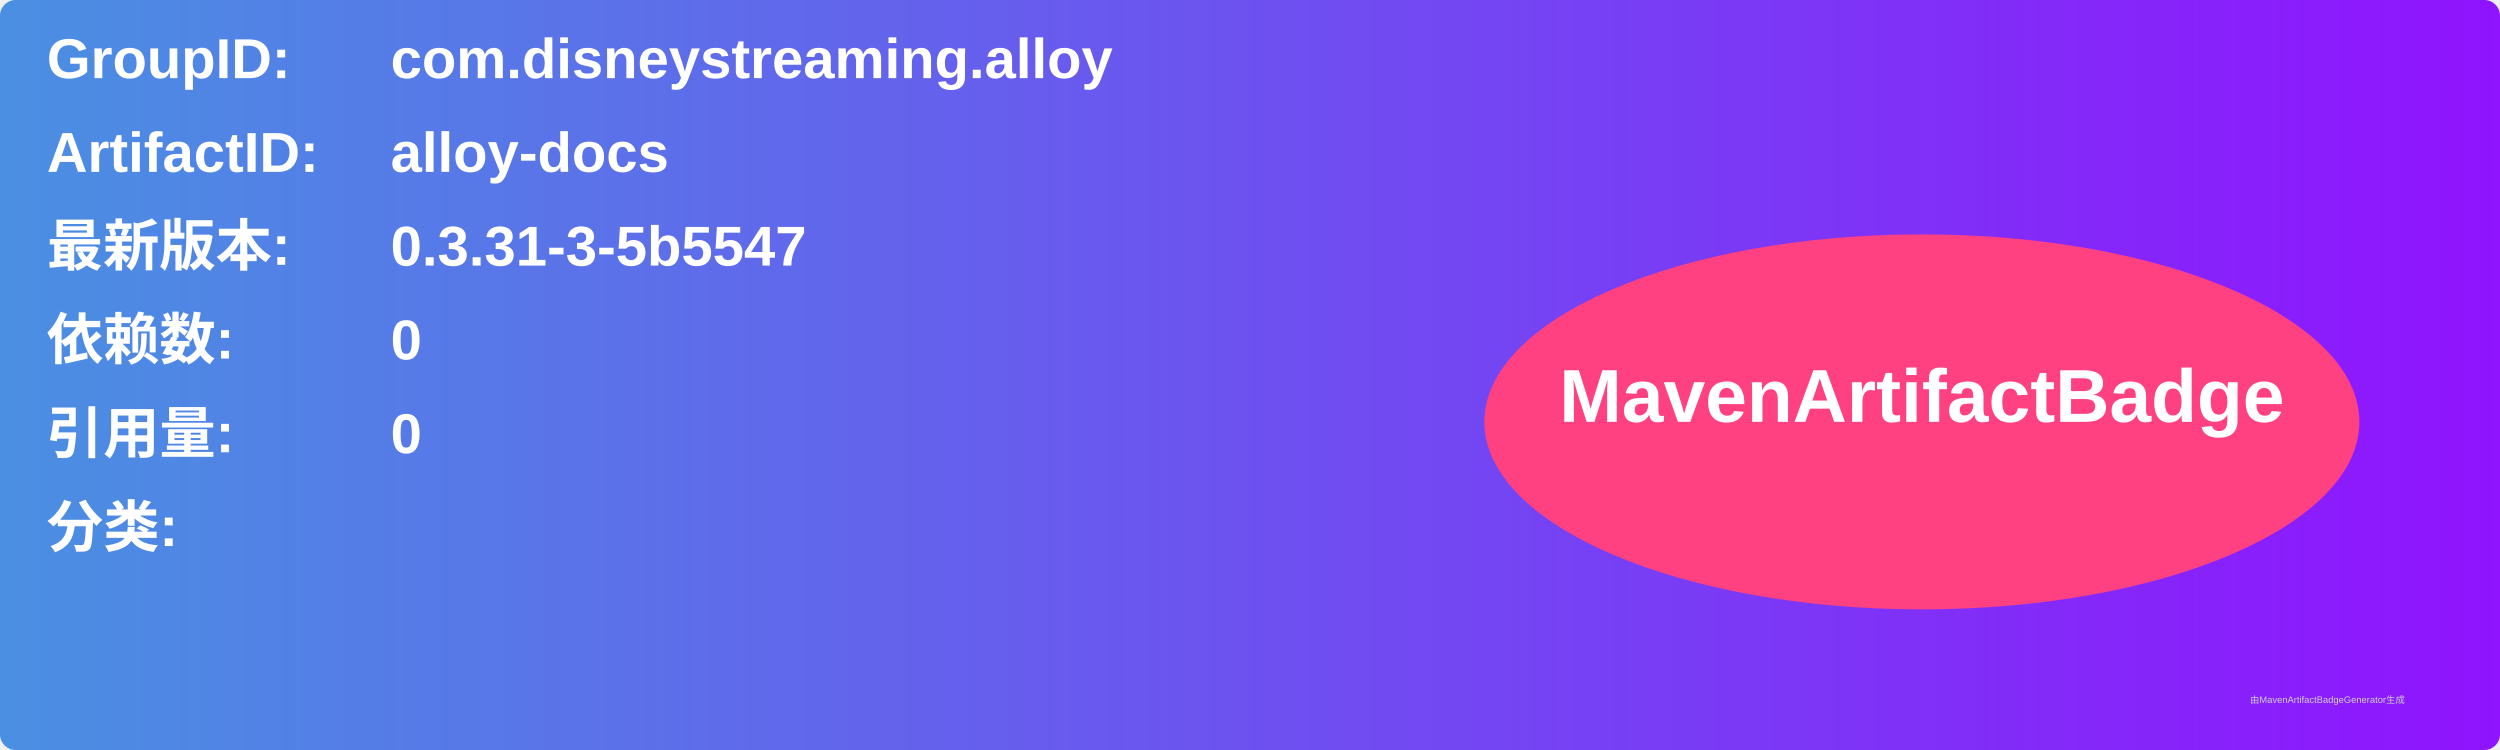
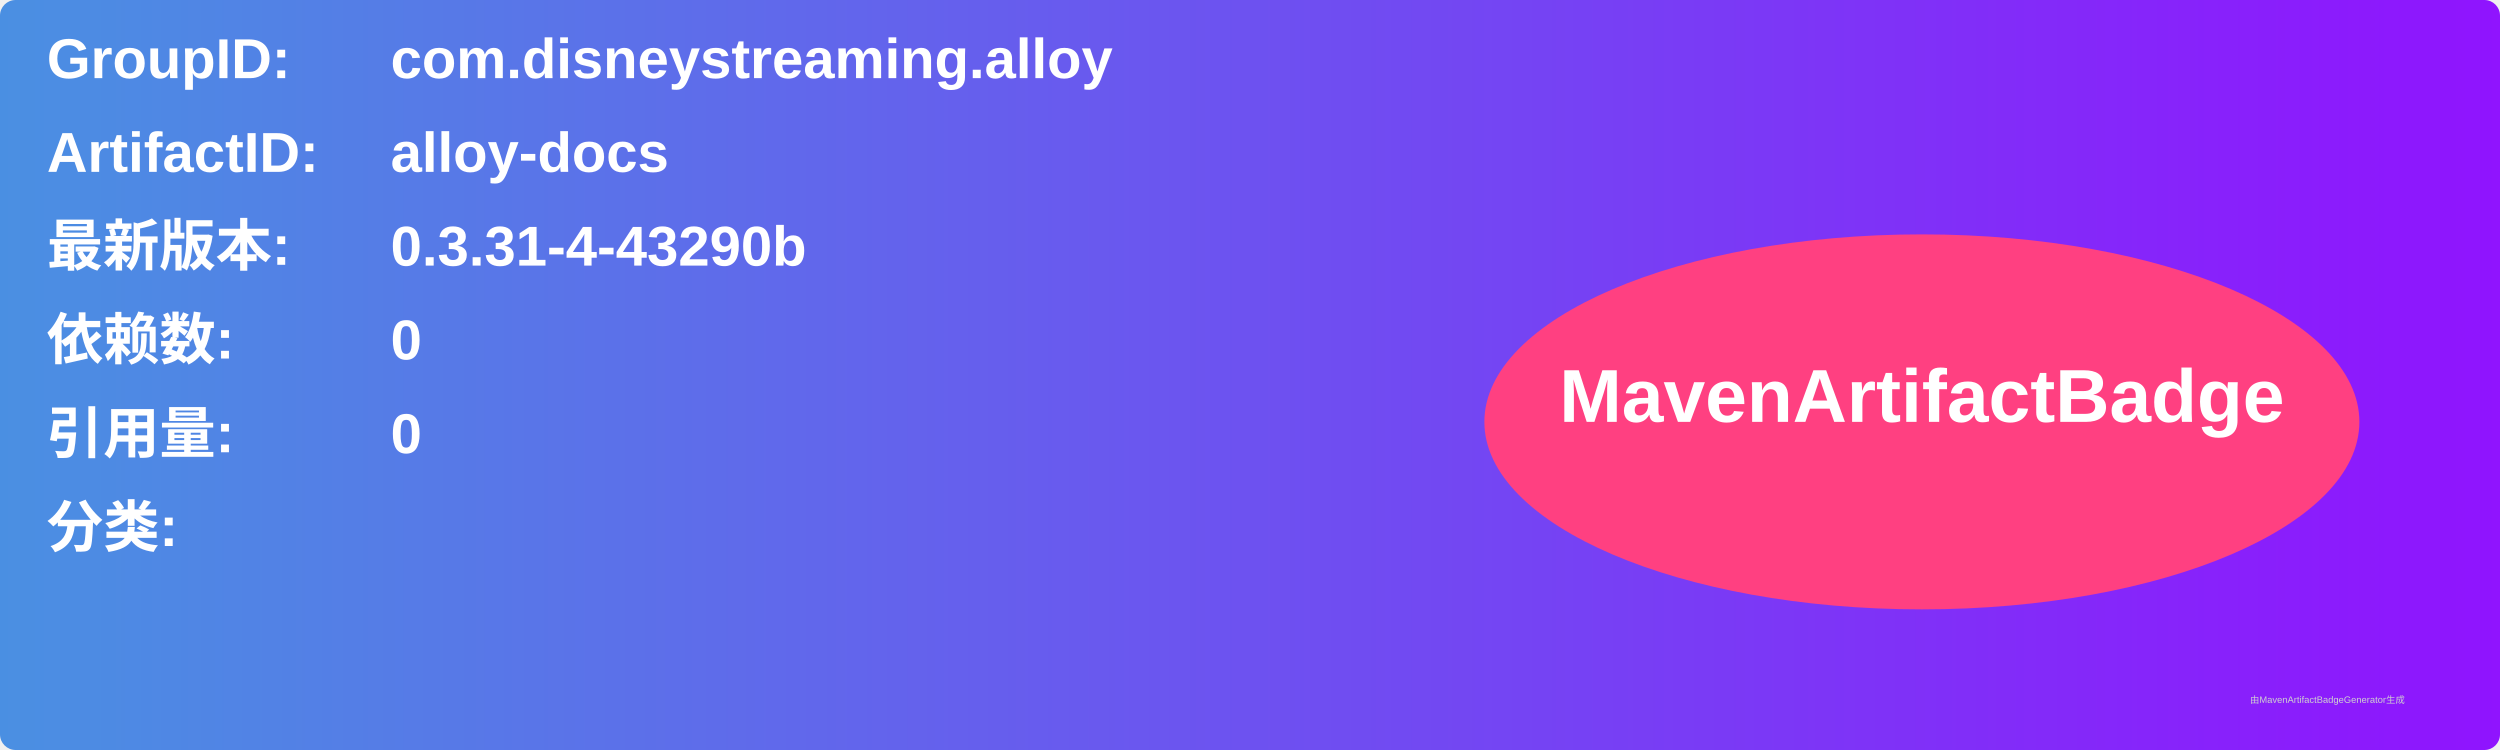
<svg xmlns="http://www.w3.org/2000/svg" width="800" height="240" viewBox="0 0 800 240">
  <linearGradient id="grad" x1="0%" y1="0%" x2="100%" y2="0%">
    <stop offset="0%" stop-color="#4a90e2" />
    <stop offset="100%" stop-color="#9013fe" />
  </linearGradient>
  <rect width="100%" height="100%" rx="5" ry="5" fill="url(#grad)" />
  <g transform="translate(15, 15)">
    <text x="0" y="10" font-family="Arial" font-size="18" fill="white" font-weight="bold" width="260">GroupID:</text>
    <text x="110" y="10" font-family="Arial" font-size="18" fill="white" font-weight="bold" width="460">com.disneystreaming.alloy</text>
    <text x="0" y="40" font-family="Arial" font-size="18" fill="white" font-weight="bold" width="260">ArtifactID:</text>
    <text x="110" y="40" font-family="Arial" font-size="18" fill="white" font-weight="bold" width="460">alloy-docs</text>
    <text x="0" y="70" font-family="Arial" font-size="18" fill="white" font-weight="bold">最新版本:</text>
    <text x="110" y="70" font-family="Arial" font-size="18" fill="white" font-weight="bold">
-       <tspan font-weight="bold">0.3.31-3-5b5547</tspan>
+       <tspan font-weight="bold">0.3.31-4-43290b</tspan>
    </text>
    <text x="0" y="100" font-family="Arial" font-size="18" fill="white" font-weight="bold">依赖数: </text>
    <text x="110" y="100" font-family="Arial" font-size="18" fill="white">
      <tspan font-weight="bold">0</tspan>
    </text>
    <text x="0" y="130" font-family="Arial" font-size="18" fill="white" font-weight="bold">引用量: </text>
    <text x="110" y="130" font-family="Arial" font-size="18" fill="white">
      <tspan font-weight="bold">0</tspan>
    </text>
    <text x="0" y="160" font-family="Arial" font-size="18" fill="white" font-weight="bold">分类:</text>
    <text x="10" y="190" font-family="Arial" font-size="10" fill="white">
      <tspan font-weight="bold" />
    </text>
    <ellipse cx="600" cy="120" rx="140" ry="60" fill="#ff4081" />
    <text x="600" y="120" text-anchor="middle" font-family="Arial" font-size="24" fill="white" font-weight="bold">MavenArtifactBadge</text>
  </g>
  <text x="720" y="225" font-family="Arial" font-size="3" fill="#d0d0d0">由MavenArtifactBadgeGenerator生成</text>
</svg>
